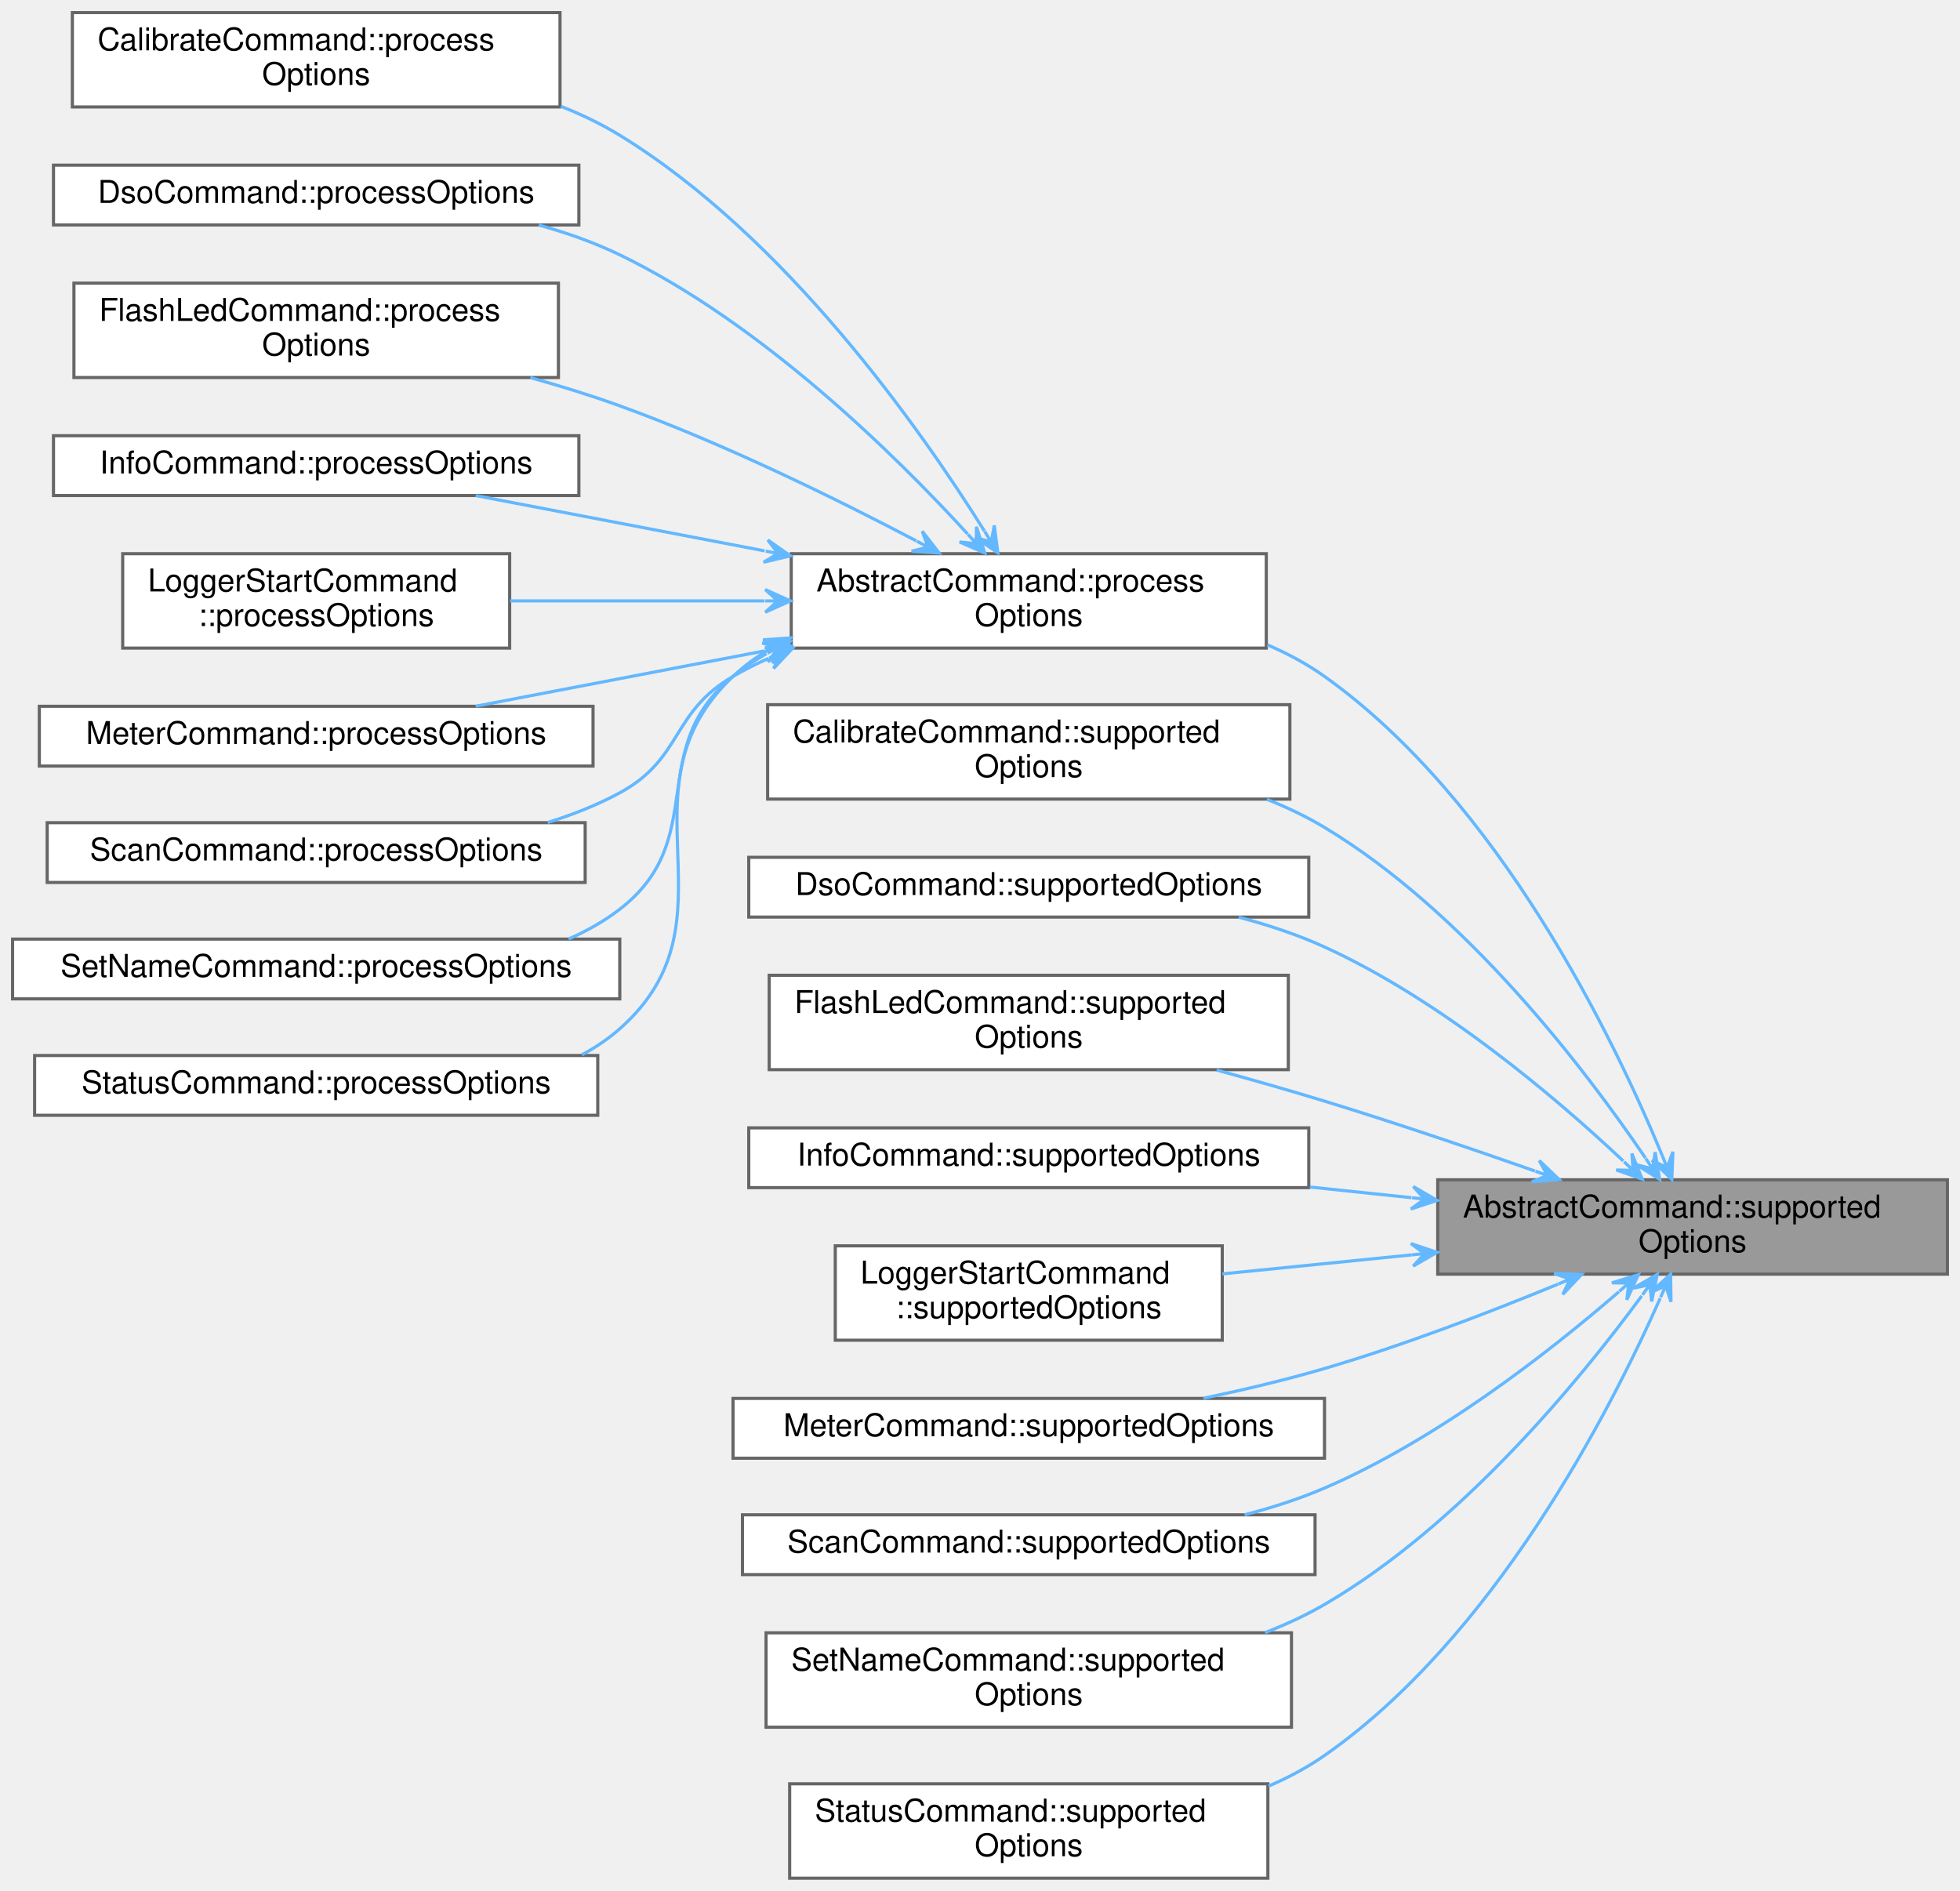
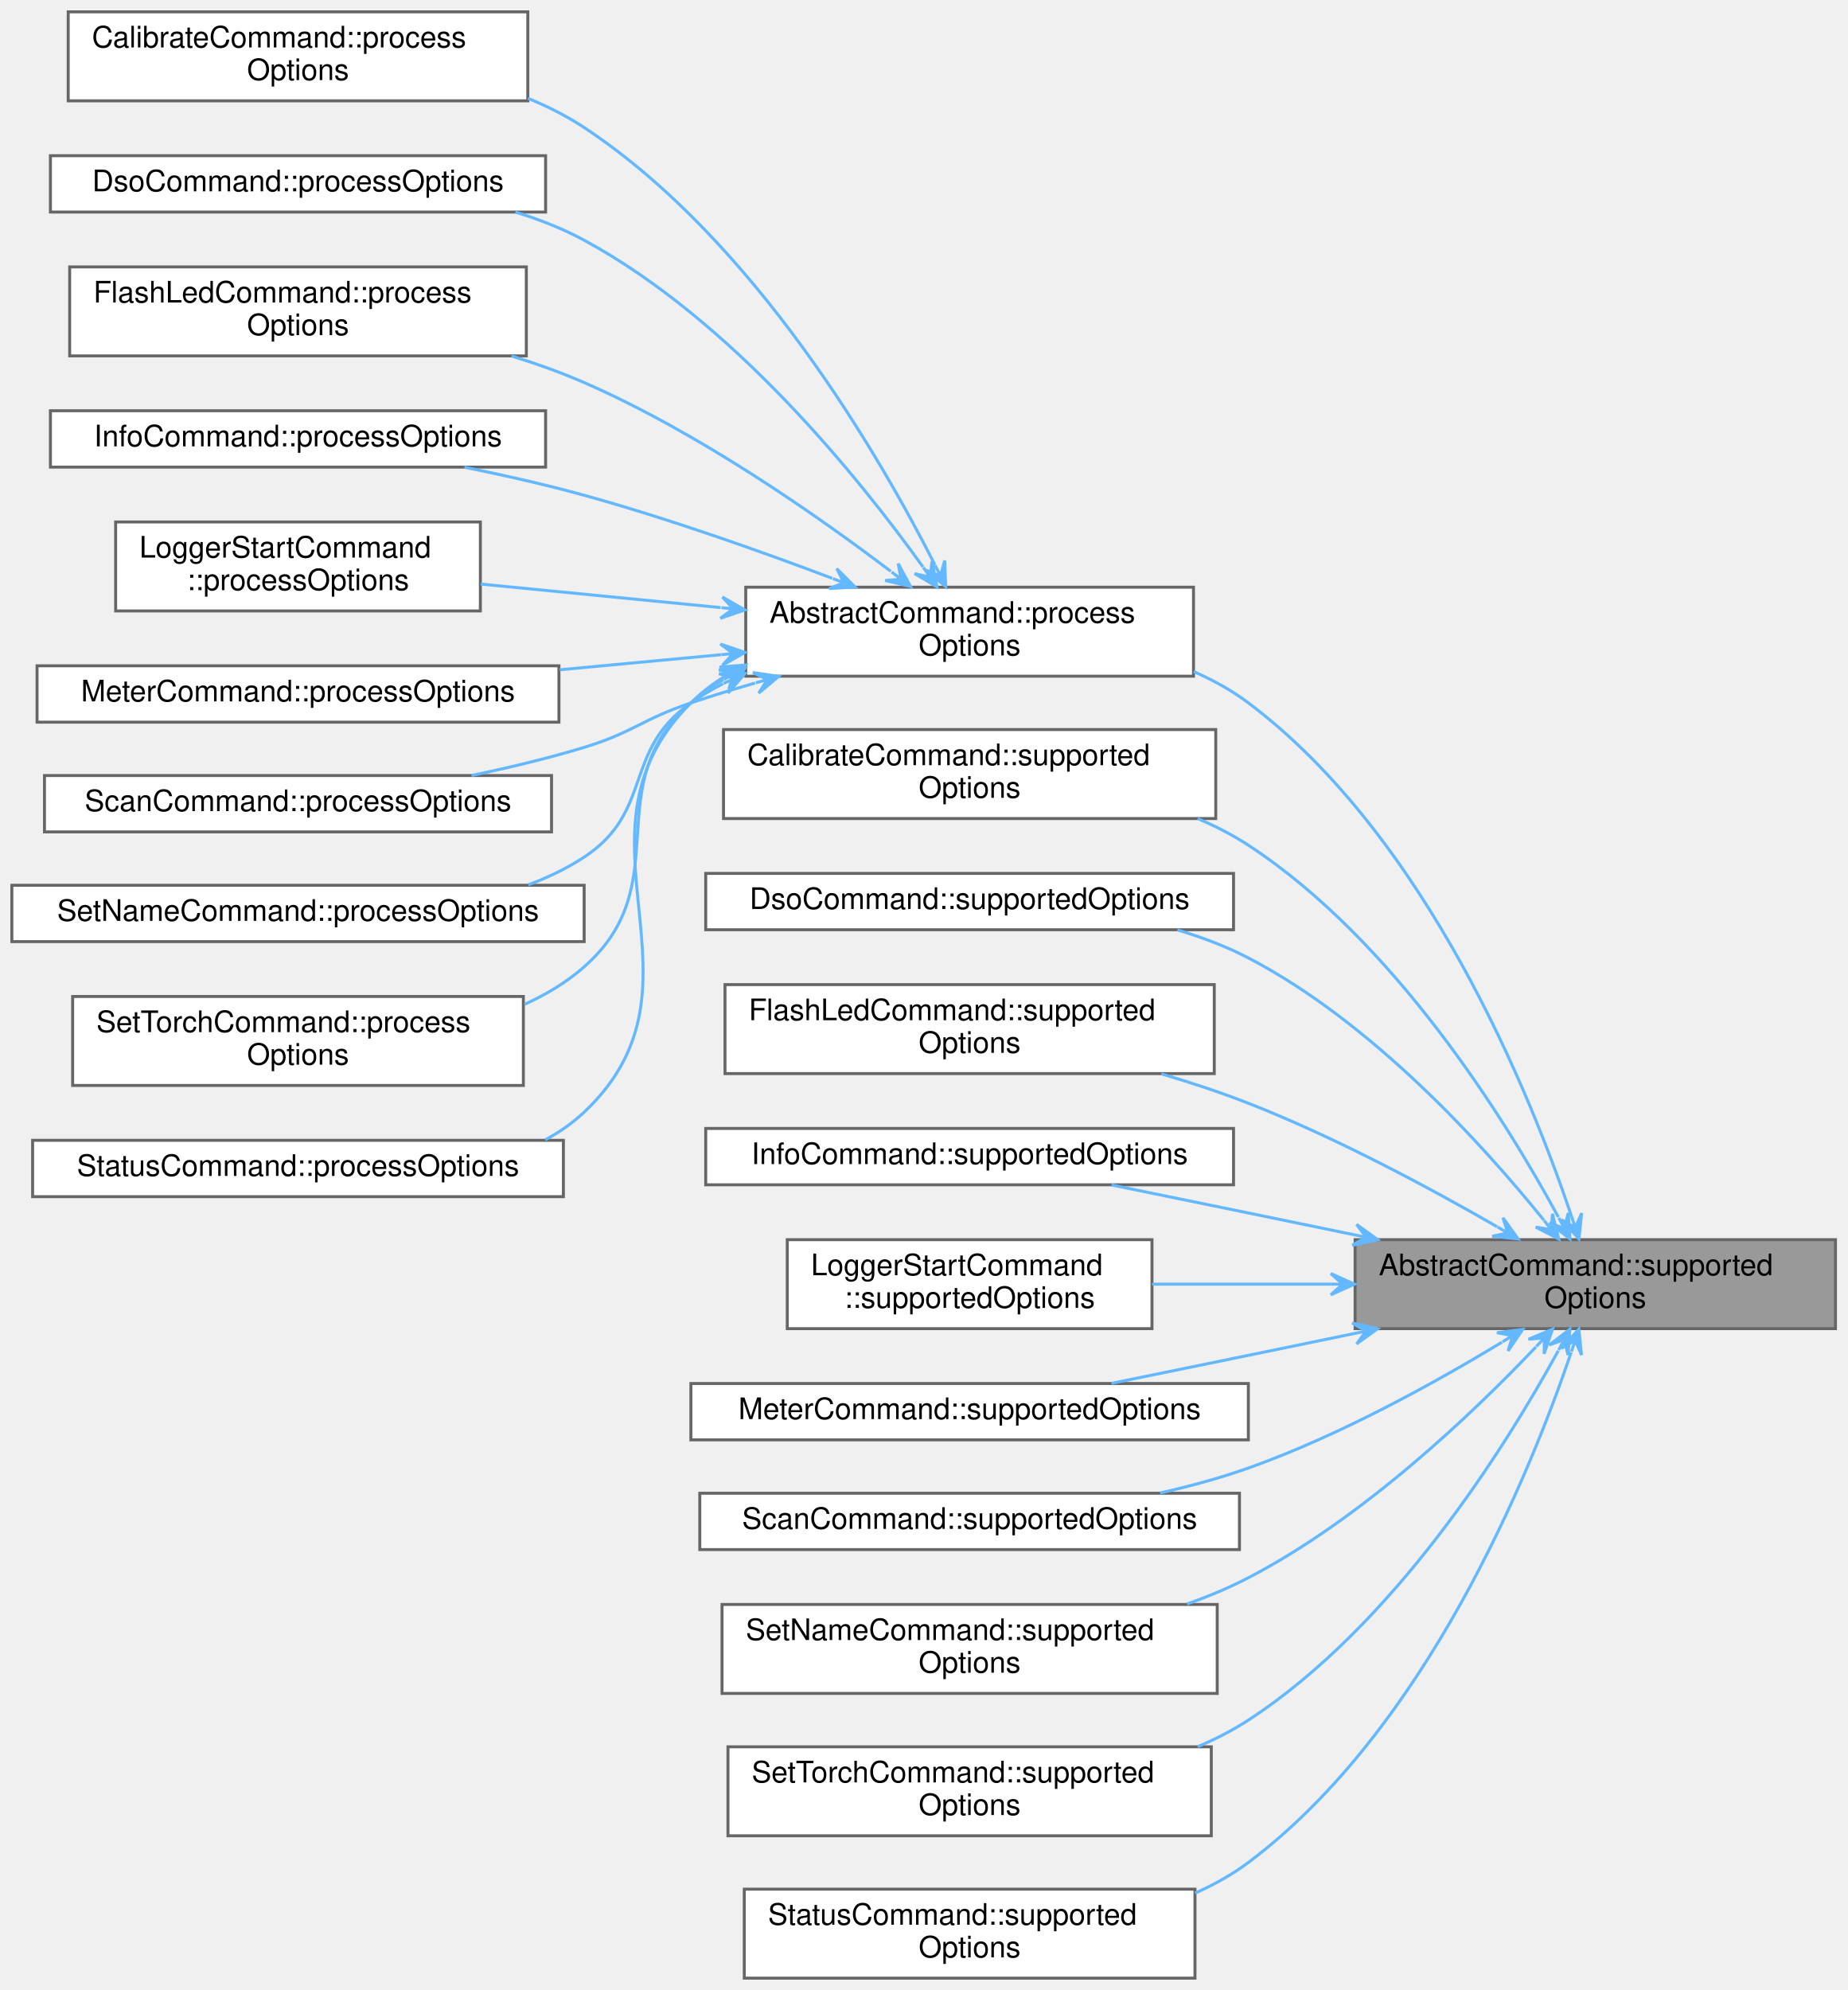
- <svg xmlns="http://www.w3.org/2000/svg" xmlns:xlink="http://www.w3.org/1999/xlink" width="623pt" height="601pt" viewBox="0.00 0.00 623.00 601.00">
-   <g id="graph0" class="graph" transform="scale(1 1) rotate(0) translate(4 597)">
+ <svg xmlns="http://www.w3.org/2000/svg" xmlns:xlink="http://www.w3.org/1999/xlink" width="623pt" height="671pt" viewBox="0.00 0.00 623.00 671.00">
+   <g id="graph0" class="graph" transform="scale(1 1) rotate(0) translate(4 667)">
    <g id="Node000001" class="node">
      <g id="a_Node000001">
        <a xlink:title="Returns a list of CLI option names supported by this command.">
-           <polygon fill="#999999" stroke="#666666" points="615,-222 453,-222 453,-192 615,-192 615,-222" />
-           <text text-anchor="start" x="461" y="-210" font-family="Helvetica,sans-Serif" font-size="10.00">AbstractCommand::supported</text>
-           <text text-anchor="middle" x="534" y="-199" font-family="Helvetica,sans-Serif" font-size="10.00">Options</text>
+           <polygon fill="#999999" stroke="#666666" points="615,-249 453,-249 453,-219 615,-219 615,-249" />
+           <text text-anchor="start" x="461" y="-237" font-family="Helvetica,sans-Serif" font-size="10.00">AbstractCommand::supported</text>
+           <text text-anchor="middle" x="534" y="-226" font-family="Helvetica,sans-Serif" font-size="10.00">Options</text>
        </a>
      </g>
    </g>
    <g id="Node000002" class="node">
      <g id="a_Node000002">
        <a xlink:href="classAbstractCommand.html#ad827a18a24776efeb955739459d48f7d" target="_top" xlink:title="Processes the relevant options from the command line parser.">
-           <polygon fill="white" stroke="#666666" points="398.5,-421 247.5,-421 247.5,-391 398.5,-391 398.5,-421" />
-           <text text-anchor="start" x="255.5" y="-409" font-family="Helvetica,sans-Serif" font-size="10.00">AbstractCommand::process</text>
-           <text text-anchor="middle" x="323" y="-398" font-family="Helvetica,sans-Serif" font-size="10.00">Options</text>
+           <polygon fill="white" stroke="#666666" points="398.5,-469 247.5,-469 247.5,-439 398.5,-439 398.5,-469" />
+           <text text-anchor="start" x="255.5" y="-457" font-family="Helvetica,sans-Serif" font-size="10.00">AbstractCommand::process</text>
+           <text text-anchor="middle" x="323" y="-446" font-family="Helvetica,sans-Serif" font-size="10.00">Options</text>
        </a>
      </g>
    </g>
    <g id="edge1_Node000001_Node000002" class="edge">
      <g id="a_edge1_Node000001_Node000002">
        <a xlink:title=" ">
-           <path fill="none" stroke="#63b8ff" d="M524.41,-229.56C508.89,-267.15 472.57,-342.41 417,-382 411.43,-385.97 405.26,-389.28 398.83,-392.04" />
-           <polygon fill="#63b8ff" stroke="#63b8ff" points="527.4,-222.13 527.75,-230.9 525.9,-225.84 524.41,-229.55 524.41,-229.55 524.41,-229.55 525.9,-225.84 521.07,-228.2 527.4,-222.13 527.4,-222.13" />
-         </a>
-       </g>
-     </g>
-     <g id="Node000012" class="node">
-       <g id="a_Node000012">
-         <a xlink:href="classCalibrateCommand.html#ad5141714588ce39495c303ad65998ccd" target="_top" xlink:title="Returns a list of CLI option names supported by this command.">
-           <polygon fill="white" stroke="#666666" points="406,-373 240,-373 240,-343 406,-343 406,-373" />
-           <text text-anchor="start" x="248" y="-361" font-family="Helvetica,sans-Serif" font-size="10.00">CalibrateCommand::supported</text>
-           <text text-anchor="middle" x="323" y="-350" font-family="Helvetica,sans-Serif" font-size="10.00">Options</text>
-         </a>
-       </g>
-     </g>
-     <g id="edge11_Node000001_Node000012" class="edge">
-       <g id="a_edge11_Node000001_Node000012">
-         <a xlink:title=" ">
-           <path fill="none" stroke="#63b8ff" d="M519.01,-228.93C499.61,-257.52 461.82,-307.04 417,-334 411.28,-337.44 405.08,-340.39 398.69,-342.92" />
-           <polygon fill="#63b8ff" stroke="#63b8ff" points="523.54,-222.14 522.1,-230.79 521.32,-225.47 519.1,-228.79 519.1,-228.79 519.1,-228.79 521.32,-225.47 516.11,-226.8 523.54,-222.14 523.54,-222.14" />
+           <path fill="none" stroke="#63b8ff" d="M525.99,-256.86C512.15,-298.05 477.3,-384.68 417,-430 411.4,-434.21 405.14,-437.68 398.57,-440.55" />
+           <polygon fill="#63b8ff" stroke="#63b8ff" points="528.48,-249.25 529.41,-257.97 527.24,-253.05 525.99,-256.85 525.99,-256.85 525.99,-256.85 527.24,-253.05 522.57,-255.73 528.48,-249.25 528.48,-249.25" />
        </a>
      </g>
    </g>
    <g id="Node000013" class="node">
      <g id="a_Node000013">
-         <a xlink:href="classDsoCommand.html#a6569d0fd7b8307d6098e93092859301a" target="_top" xlink:title="Returns a list of CLI option names supported by this command.">
-           <polygon fill="white" stroke="#666666" points="412,-324.5 234,-324.5 234,-305.5 412,-305.5 412,-324.5" />
-           <text text-anchor="middle" x="323" y="-312.5" font-family="Helvetica,sans-Serif" font-size="10.00">DsoCommand::supportedOptions</text>
+         <a xlink:href="classCalibrateCommand.html#ad5141714588ce39495c303ad65998ccd" target="_top" xlink:title="Returns a list of CLI option names supported by this command.">
+           <polygon fill="white" stroke="#666666" points="406,-421 240,-421 240,-391 406,-391 406,-421" />
+           <text text-anchor="start" x="248" y="-409" font-family="Helvetica,sans-Serif" font-size="10.00">CalibrateCommand::supported</text>
+           <text text-anchor="middle" x="323" y="-398" font-family="Helvetica,sans-Serif" font-size="10.00">Options</text>
        </a>
      </g>
    </g>
    <g id="edge12_Node000001_Node000013" class="edge">
      <g id="a_edge12_Node000001_Node000013">
        <a xlink:title=" ">
-           <path fill="none" stroke="#63b8ff" d="M511.96,-227.98C490.11,-248.52 453.99,-279.12 417,-296 408.45,-299.9 399.1,-303 389.73,-305.47" />
-           <polygon fill="#63b8ff" stroke="#63b8ff" points="518,-222.21 514.7,-230.34 515.11,-224.97 512.22,-227.73 512.22,-227.73 512.22,-227.73 515.11,-224.97 509.73,-225.13 518,-222.21 518,-222.21" />
+           <path fill="none" stroke="#63b8ff" d="M521.56,-256.59C503.77,-289.38 466.32,-349.74 417,-382 411.7,-385.47 405.92,-388.44 399.93,-390.98" />
+           <polygon fill="#63b8ff" stroke="#63b8ff" points="525.45,-249.27 524.88,-258.02 523.58,-252.8 521.7,-256.33 521.7,-256.33 521.7,-256.33 523.58,-252.8 518.52,-254.64 525.45,-249.27 525.45,-249.27" />
        </a>
      </g>
    </g>
    <g id="Node000014" class="node">
      <g id="a_Node000014">
-         <a xlink:href="classFlashLedCommand.html#a1caaabf1668fac270ab1701e4daa0456" target="_top" xlink:title="Returns a list of CLI option names supported by this command.">
-           <polygon fill="white" stroke="#666666" points="405.5,-287 240.5,-287 240.5,-257 405.5,-257 405.5,-287" />
-           <text text-anchor="start" x="248.5" y="-275" font-family="Helvetica,sans-Serif" font-size="10.00">FlashLedCommand::supported</text>
-           <text text-anchor="middle" x="323" y="-264" font-family="Helvetica,sans-Serif" font-size="10.00">Options</text>
+         <a xlink:href="classDsoCommand.html#a6569d0fd7b8307d6098e93092859301a" target="_top" xlink:title="Returns a list of CLI option names supported by this command.">
+           <polygon fill="white" stroke="#666666" points="412,-372.5 234,-372.5 234,-353.5 412,-353.5 412,-372.5" />
+           <text text-anchor="middle" x="323" y="-360.5" font-family="Helvetica,sans-Serif" font-size="10.00">DsoCommand::supportedOptions</text>
        </a>
      </g>
    </g>
    <g id="edge13_Node000001_Node000014" class="edge">
      <g id="a_edge13_Node000001_Node000014">
        <a xlink:title=" ">
-           <path fill="none" stroke="#63b8ff" d="M483.93,-224.77C463.36,-231.99 439.12,-240.22 417,-247 405.97,-250.38 394.13,-253.75 382.72,-256.88" />
-           <polygon fill="#63b8ff" stroke="#63b8ff" points="491.62,-222.05 485.27,-228.11 487.85,-223.38 484.08,-224.71 484.08,-224.71 484.08,-224.71 487.85,-223.38 482.88,-221.32 491.62,-222.05 491.62,-222.05" />
+           <path fill="none" stroke="#63b8ff" d="M516.63,-255.6C496.19,-280.93 458.8,-322.23 417,-344 409.55,-347.88 401.37,-350.97 393.06,-353.43" />
+           <polygon fill="#63b8ff" stroke="#63b8ff" points="521.69,-249.22 519.54,-257.72 519.2,-252.35 516.72,-255.48 516.72,-255.48 516.72,-255.48 519.2,-252.35 513.9,-253.25 521.69,-249.22 521.69,-249.22" />
        </a>
      </g>
    </g>
    <g id="Node000015" class="node">
      <g id="a_Node000015">
-         <a xlink:href="classInfoCommand.html#a1567186bd098ebc9141d3670f9e276ef" target="_top" xlink:title="Returns a list of CLI option names supported by this command.">
-           <polygon fill="white" stroke="#666666" points="412,-238.5 234,-238.5 234,-219.5 412,-219.5 412,-238.5" />
-           <text text-anchor="middle" x="323" y="-226.5" font-family="Helvetica,sans-Serif" font-size="10.00">InfoCommand::supportedOptions</text>
+         <a xlink:href="classFlashLedCommand.html#a1caaabf1668fac270ab1701e4daa0456" target="_top" xlink:title="Returns a list of CLI option names supported by this command.">
+           <polygon fill="white" stroke="#666666" points="405.5,-335 240.5,-335 240.5,-305 405.5,-305 405.5,-335" />
+           <text text-anchor="start" x="248.5" y="-323" font-family="Helvetica,sans-Serif" font-size="10.00">FlashLedCommand::supported</text>
+           <text text-anchor="middle" x="323" y="-312" font-family="Helvetica,sans-Serif" font-size="10.00">Options</text>
        </a>
      </g>
    </g>
    <g id="edge14_Node000001_Node000015" class="edge">
      <g id="a_edge14_Node000001_Node000015">
        <a xlink:title=" ">
-           <path fill="none" stroke="#63b8ff" d="M444.67,-216.3C433.97,-217.42 423.04,-218.57 412.34,-219.7" />
-           <polygon fill="#63b8ff" stroke="#63b8ff" points="452.79,-215.44 445.21,-219.86 448.81,-215.86 444.84,-216.28 444.84,-216.28 444.84,-216.28 448.81,-215.86 444.46,-212.7 452.79,-215.44 452.79,-215.44" />
+           <path fill="none" stroke="#63b8ff" d="M500.89,-253.36C478.1,-266.48 446.44,-283.47 417,-295 407.66,-298.66 397.59,-301.98 387.64,-304.91" />
+           <polygon fill="#63b8ff" stroke="#63b8ff" points="507.97,-249.25 502.86,-256.38 504.51,-251.26 501.05,-253.27 501.05,-253.27 501.05,-253.27 504.51,-251.26 499.24,-250.16 507.97,-249.25 507.97,-249.25" />
        </a>
      </g>
    </g>
    <g id="Node000016" class="node">
      <g id="a_Node000016">
-         <a xlink:href="classLoggerStartCommand.html#ae36a761e489d15f3add5c661bc948a0a" target="_top" xlink:title="Returns a list of CLI option names supported by this command.">
-           <polygon fill="white" stroke="#666666" points="384.5,-201 261.5,-201 261.5,-171 384.5,-171 384.5,-201" />
-           <text text-anchor="start" x="269.5" y="-189" font-family="Helvetica,sans-Serif" font-size="10.00">LoggerStartCommand</text>
-           <text text-anchor="middle" x="323" y="-178" font-family="Helvetica,sans-Serif" font-size="10.00">::supportedOptions</text>
+         <a xlink:href="classInfoCommand.html#a1567186bd098ebc9141d3670f9e276ef" target="_top" xlink:title="Returns a list of CLI option names supported by this command.">
+           <polygon fill="white" stroke="#666666" points="412,-286.5 234,-286.5 234,-267.5 412,-267.5 412,-286.5" />
+           <text text-anchor="middle" x="323" y="-274.5" font-family="Helvetica,sans-Serif" font-size="10.00">InfoCommand::supportedOptions</text>
        </a>
      </g>
    </g>
    <g id="edge15_Node000001_Node000016" class="edge">
      <g id="a_edge15_Node000001_Node000016">
        <a xlink:title=" ">
-           <path fill="none" stroke="#63b8ff" d="M444.76,-198.13C424.46,-196.09 403.32,-193.97 384.51,-192.08" />
-           <polygon fill="#63b8ff" stroke="#63b8ff" points="452.79,-198.94 444.47,-201.72 448.81,-198.54 444.83,-198.14 444.83,-198.14 444.83,-198.14 448.81,-198.54 445.19,-194.56 452.79,-198.94 452.79,-198.94" />
+           <path fill="none" stroke="#63b8ff" d="M452.77,-250.63C440.78,-253.1 428.57,-255.62 417,-258 401.99,-261.09 385.61,-264.44 370.84,-267.45" />
+           <polygon fill="#63b8ff" stroke="#63b8ff" points="460.61,-249.01 453.5,-254.15 456.69,-249.82 452.77,-250.63 452.77,-250.63 452.77,-250.63 456.69,-249.82 452.04,-247.1 460.61,-249.01 460.61,-249.01" />
        </a>
      </g>
    </g>
    <g id="Node000017" class="node">
      <g id="a_Node000017">
-         <a xlink:href="classMeterCommand.html#aa32c65d3e27b6193af5a3bf802d7cccf" target="_top" xlink:title="Returns a list of CLI option names supported by this command.">
-           <polygon fill="white" stroke="#666666" points="417,-152.5 229,-152.5 229,-133.5 417,-133.5 417,-152.5" />
-           <text text-anchor="middle" x="323" y="-140.5" font-family="Helvetica,sans-Serif" font-size="10.00">MeterCommand::supportedOptions</text>
+         <a xlink:href="classLoggerStartCommand.html#ae36a761e489d15f3add5c661bc948a0a" target="_top" xlink:title="Returns a list of CLI option names supported by this command.">
+           <polygon fill="white" stroke="#666666" points="384.5,-249 261.5,-249 261.5,-219 384.5,-219 384.5,-249" />
+           <text text-anchor="start" x="269.5" y="-237" font-family="Helvetica,sans-Serif" font-size="10.00">LoggerStartCommand</text>
+           <text text-anchor="middle" x="323" y="-226" font-family="Helvetica,sans-Serif" font-size="10.00">::supportedOptions</text>
        </a>
      </g>
    </g>
    <g id="edge16_Node000001_Node000017" class="edge">
      <g id="a_edge16_Node000001_Node000017">
        <a xlink:title=" ">
-           <path fill="none" stroke="#63b8ff" d="M491.28,-188.85C469.46,-179.86 442.12,-169.38 417,-162 404.67,-158.38 391.22,-155.2 378.47,-152.53" />
-           <polygon fill="#63b8ff" stroke="#63b8ff" points="498.76,-191.96 489.99,-192.21 495.06,-190.42 491.37,-188.89 491.37,-188.89 491.37,-188.89 495.06,-190.42 492.75,-185.56 498.76,-191.96 498.76,-191.96" />
+           <path fill="none" stroke="#63b8ff" d="M444.76,-234C424.46,-234 403.32,-234 384.51,-234" />
+           <polygon fill="#63b8ff" stroke="#63b8ff" points="452.79,-234 444.79,-237.6 448.79,-234 444.79,-234 444.79,-234 444.79,-234 448.79,-234 444.79,-230.4 452.79,-234 452.79,-234" />
        </a>
      </g>
    </g>
    <g id="Node000018" class="node">
      <g id="a_Node000018">
-         <a xlink:href="classScanCommand.html#afde6034e9362b2986aa5084b638930d6" target="_top" xlink:title="Returns a list of CLI option names supported by this command.">
-           <polygon fill="white" stroke="#666666" points="414,-115.5 232,-115.5 232,-96.5 414,-96.5 414,-115.5" />
-           <text text-anchor="middle" x="323" y="-103.5" font-family="Helvetica,sans-Serif" font-size="10.00">ScanCommand::supportedOptions</text>
+         <a xlink:href="classMeterCommand.html#aa32c65d3e27b6193af5a3bf802d7cccf" target="_top" xlink:title="Returns a list of CLI option names supported by this command.">
+           <polygon fill="white" stroke="#666666" points="417,-200.5 229,-200.5 229,-181.5 417,-181.5 417,-200.5" />
+           <text text-anchor="middle" x="323" y="-188.5" font-family="Helvetica,sans-Serif" font-size="10.00">MeterCommand::supportedOptions</text>
        </a>
      </g>
    </g>
    <g id="edge17_Node000001_Node000018" class="edge">
      <g id="a_edge17_Node000001_Node000018">
        <a xlink:title=" ">
-           <path fill="none" stroke="#63b8ff" d="M510.59,-186.42C488.46,-167.26 452.82,-139.4 417,-124 408.99,-120.56 400.32,-117.77 391.59,-115.51" />
-           <polygon fill="#63b8ff" stroke="#63b8ff" points="516.74,-191.82 508.35,-189.24 513.73,-189.18 510.73,-186.54 510.73,-186.54 510.73,-186.54 513.73,-189.18 513.1,-183.84 516.74,-191.82 516.74,-191.82" />
+           <path fill="none" stroke="#63b8ff" d="M452.77,-217.37C440.78,-214.9 428.57,-212.38 417,-210 401.99,-206.91 385.61,-203.56 370.84,-200.55" />
+           <polygon fill="#63b8ff" stroke="#63b8ff" points="460.61,-218.99 452.04,-220.9 456.69,-218.18 452.77,-217.37 452.77,-217.37 452.77,-217.37 456.69,-218.18 453.5,-213.85 460.61,-218.99 460.61,-218.99" />
        </a>
      </g>
    </g>
    <g id="Node000019" class="node">
      <g id="a_Node000019">
-         <a xlink:href="classSetNameCommand.html#aacb8d820d9a4803f243c3def1a99ecd0" target="_top" xlink:title="Returns a list of CLI option names supported by this command.">
-           <polygon fill="white" stroke="#666666" points="406.5,-78 239.5,-78 239.5,-48 406.5,-48 406.5,-78" />
-           <text text-anchor="start" x="247.5" y="-66" font-family="Helvetica,sans-Serif" font-size="10.00">SetNameCommand::supported</text>
-           <text text-anchor="middle" x="323" y="-55" font-family="Helvetica,sans-Serif" font-size="10.00">Options</text>
+         <a xlink:href="classScanCommand.html#afde6034e9362b2986aa5084b638930d6" target="_top" xlink:title="Returns a list of CLI option names supported by this command.">
+           <polygon fill="white" stroke="#666666" points="414,-163.5 232,-163.5 232,-144.5 414,-144.5 414,-163.5" />
+           <text text-anchor="middle" x="323" y="-151.5" font-family="Helvetica,sans-Serif" font-size="10.00">ScanCommand::supportedOptions</text>
        </a>
      </g>
    </g>
    <g id="edge18_Node000001_Node000019" class="edge">
      <g id="a_edge18_Node000001_Node000019">
        <a xlink:title=" ">
-           <path fill="none" stroke="#63b8ff" d="M517.84,-185.09C497.88,-157.94 460.21,-112.17 417,-87 411.09,-83.56 404.69,-80.6 398.11,-78.07" />
-           <polygon fill="#63b8ff" stroke="#63b8ff" points="522.76,-191.9 515.15,-187.53 520.42,-188.66 518.07,-185.42 518.07,-185.42 518.07,-185.42 520.42,-188.66 520.99,-183.31 522.76,-191.9 522.76,-191.9" />
+           <path fill="none" stroke="#63b8ff" d="M502.5,-214.42C479.76,-200.65 447.49,-182.82 417,-172 407.55,-168.64 397.32,-165.87 387.22,-163.58" />
+           <polygon fill="#63b8ff" stroke="#63b8ff" points="509.53,-218.73 500.83,-217.62 506.12,-216.64 502.71,-214.55 502.71,-214.55 502.71,-214.55 506.12,-216.64 504.59,-211.48 509.53,-218.73 509.53,-218.73" />
        </a>
      </g>
    </g>
    <g id="Node000020" class="node">
      <g id="a_Node000020">
+         <a xlink:href="classSetNameCommand.html#aacb8d820d9a4803f243c3def1a99ecd0" target="_top" xlink:title="Returns a list of CLI option names supported by this command.">
+           <polygon fill="white" stroke="#666666" points="406.5,-126 239.5,-126 239.5,-96 406.5,-96 406.5,-126" />
+           <text text-anchor="start" x="247.5" y="-114" font-family="Helvetica,sans-Serif" font-size="10.00">SetNameCommand::supported</text>
+           <text text-anchor="middle" x="323" y="-103" font-family="Helvetica,sans-Serif" font-size="10.00">Options</text>
+         </a>
+       </g>
+     </g>
+     <g id="edge19_Node000001_Node000020" class="edge">
+       <g id="a_edge19_Node000001_Node000020">
+         <a xlink:title=" ">
+           <path fill="none" stroke="#63b8ff" d="M513.96,-212.81C492.53,-190.25 455.65,-155.1 417,-135 410.49,-131.62 403.47,-128.68 396.31,-126.15" />
+           <polygon fill="#63b8ff" stroke="#63b8ff" points="519.58,-218.82 511.48,-215.44 516.85,-215.9 514.11,-212.98 514.11,-212.98 514.11,-212.98 516.85,-215.9 516.74,-210.52 519.58,-218.82 519.58,-218.82" />
+         </a>
+       </g>
+     </g>
+     <g id="Node000021" class="node">
+       <g id="a_Node000021">
+         <a xlink:href="classSetTorchCommand.html#ae1806354bd1d14c3b4b9a212661f6eb9" target="_top" xlink:title="Returns a list of CLI option names supported by this command.">
+           <polygon fill="white" stroke="#666666" points="404.5,-78 241.5,-78 241.5,-48 404.5,-48 404.5,-78" />
+           <text text-anchor="start" x="249.5" y="-66" font-family="Helvetica,sans-Serif" font-size="10.00">SetTorchCommand::supported</text>
+           <text text-anchor="middle" x="323" y="-55" font-family="Helvetica,sans-Serif" font-size="10.00">Options</text>
+         </a>
+       </g>
+     </g>
+     <g id="edge20_Node000001_Node000021" class="edge">
+       <g id="a_edge20_Node000001_Node000021">
+         <a xlink:title=" ">
+           <path fill="none" stroke="#63b8ff" d="M521.52,-211.56C503.68,-179 466.17,-119.05 417,-87 411.69,-83.54 405.91,-80.58 399.91,-78.04" />
+           <polygon fill="#63b8ff" stroke="#63b8ff" points="525.43,-218.83 518.47,-213.49 523.53,-215.31 521.64,-211.79 521.64,-211.79 521.64,-211.79 523.53,-215.31 524.81,-210.08 525.43,-218.83 525.43,-218.83" />
+         </a>
+       </g>
+     </g>
+     <g id="Node000022" class="node">
+       <g id="a_Node000022">
        <a xlink:href="classStatusCommand.html#a0b573e31edcf2aabde2b12d185c62121" target="_top" xlink:title="Returns a list of CLI option names supported by this command.">
          <polygon fill="white" stroke="#666666" points="399,-30 247,-30 247,0 399,0 399,-30" />
          <text text-anchor="start" x="255" y="-18" font-family="Helvetica,sans-Serif" font-size="10.00">StatusCommand::supported</text>
          <text text-anchor="middle" x="323" y="-7" font-family="Helvetica,sans-Serif" font-size="10.00">Options</text>
        </a>
      </g>
    </g>
-     <g id="edge19_Node000001_Node000020" class="edge">
-       <g id="a_edge19_Node000001_Node000020">
-         <a xlink:title=" ">
-           <path fill="none" stroke="#63b8ff" d="M523.71,-184.34C507.59,-147.92 470.9,-76.63 417,-39 411.53,-35.18 405.5,-31.97 399.22,-29.27" />
-           <polygon fill="#63b8ff" stroke="#63b8ff" points="527.02,-191.98 520.53,-186.07 525.43,-188.31 523.84,-184.64 523.84,-184.64 523.84,-184.64 525.43,-188.31 527.14,-183.21 527.02,-191.98 527.02,-191.98" />
+     <g id="edge21_Node000001_Node000022" class="edge">
+       <g id="a_edge21_Node000001_Node000022">
+         <a xlink:title=" ">
+           <path fill="none" stroke="#63b8ff" d="M525.87,-211C511.91,-169.91 477,-83.99 417,-39 411.53,-34.9 405.43,-31.5 399.03,-28.67" />
+           <polygon fill="#63b8ff" stroke="#63b8ff" points="528.46,-218.83 522.53,-212.36 527.2,-215.03 525.95,-211.23 525.95,-211.23 525.95,-211.23 527.2,-215.03 529.36,-210.1 528.46,-218.83 528.46,-218.83" />
        </a>
      </g>
    </g>
    <g id="Node000003" class="node">
      <g id="a_Node000003">
        <a xlink:href="classCalibrateCommand.html#a34d413f046b88ee5881981f41205801a" target="_top" xlink:title="Processes the relevant options from the command line parser.">
-           <polygon fill="white" stroke="#666666" points="174,-593 19,-593 19,-563 174,-563 174,-593" />
-           <text text-anchor="start" x="27" y="-581" font-family="Helvetica,sans-Serif" font-size="10.00">CalibrateCommand::process</text>
-           <text text-anchor="middle" x="96.5" y="-570" font-family="Helvetica,sans-Serif" font-size="10.00">Options</text>
+           <polygon fill="white" stroke="#666666" points="174,-663 19,-663 19,-633 174,-633 174,-663" />
+           <text text-anchor="start" x="27" y="-651" font-family="Helvetica,sans-Serif" font-size="10.00">CalibrateCommand::process</text>
+           <text text-anchor="middle" x="96.5" y="-640" font-family="Helvetica,sans-Serif" font-size="10.00">Options</text>
        </a>
      </g>
    </g>
    <g id="edge2_Node000002_Node000003" class="edge">
      <g id="a_edge2_Node000002_Node000003">
        <a xlink:title=" ">
-           <path fill="none" stroke="#63b8ff" d="M308.91,-428.21C288.44,-460.93 245.68,-521.7 193,-554 187.17,-557.57 180.83,-560.62 174.28,-563.21" />
-           <polygon fill="#63b8ff" stroke="#63b8ff" points="313.17,-421.29 312.04,-429.99 311.07,-424.69 308.98,-428.1 308.98,-428.1 308.98,-428.1 311.07,-424.69 305.91,-426.21 313.17,-421.29 313.17,-421.29" />
+           <path fill="none" stroke="#63b8ff" d="M311.31,-476.51C292.65,-513.28 250.57,-585.96 193,-624 187.15,-627.86 180.73,-631.11 174.06,-633.83" />
+           <polygon fill="#63b8ff" stroke="#63b8ff" points="314.93,-469.23 314.59,-478 313.15,-472.81 311.37,-476.39 311.37,-476.39 311.37,-476.39 313.15,-472.81 308.15,-474.79 314.93,-469.23 314.93,-469.23" />
        </a>
      </g>
    </g>
    <g id="Node000004" class="node">
      <g id="a_Node000004">
        <a xlink:href="classDsoCommand.html#a87db950042b5ea7707bd76648536c943" target="_top" xlink:title="Processes the relevant options from the command line parser.">
-           <polygon fill="white" stroke="#666666" points="180,-544.5 13,-544.5 13,-525.5 180,-525.5 180,-544.5" />
-           <text text-anchor="middle" x="96.5" y="-532.5" font-family="Helvetica,sans-Serif" font-size="10.00">DsoCommand::processOptions</text>
+           <polygon fill="white" stroke="#666666" points="180,-614.5 13,-614.5 13,-595.5 180,-595.5 180,-614.5" />
+           <text text-anchor="middle" x="96.5" y="-602.5" font-family="Helvetica,sans-Serif" font-size="10.00">DsoCommand::processOptions</text>
        </a>
      </g>
    </g>
    <g id="edge3_Node000002_Node000004" class="edge">
      <g id="a_edge3_Node000002_Node000004">
        <a xlink:title=" ">
-           <path fill="none" stroke="#63b8ff" d="M303.57,-427.27C280.41,-452.57 238.17,-494.11 193,-516 184.94,-519.91 176.12,-523.01 167.21,-525.48" />
-           <polygon fill="#63b8ff" stroke="#63b8ff" points="309.04,-421.21 306.36,-429.56 306.36,-424.18 303.68,-427.15 303.68,-427.15 303.68,-427.15 306.36,-424.18 301.01,-424.74 309.04,-421.21 309.04,-421.21" />
+           <path fill="none" stroke="#63b8ff" d="M307.25,-475.85C285.8,-505.77 243.08,-558.86 193,-586 185.79,-589.91 177.89,-593.01 169.81,-595.49" />
+           <polygon fill="#63b8ff" stroke="#63b8ff" points="311.99,-469.13 310.32,-477.74 309.68,-472.4 307.38,-475.67 307.38,-475.67 307.38,-475.67 309.68,-472.4 304.43,-473.59 311.99,-469.13 311.99,-469.13" />
        </a>
      </g>
    </g>
    <g id="Node000005" class="node">
      <g id="a_Node000005">
        <a xlink:href="classFlashLedCommand.html#ab2062e5ec29315ca83589a7302f7ae6f" target="_top" xlink:title="Processes the relevant options from the command line parser.">
-           <polygon fill="white" stroke="#666666" points="173.5,-507 19.5,-507 19.5,-477 173.5,-477 173.5,-507" />
-           <text text-anchor="start" x="27.5" y="-495" font-family="Helvetica,sans-Serif" font-size="10.00">FlashLedCommand::process</text>
-           <text text-anchor="middle" x="96.5" y="-484" font-family="Helvetica,sans-Serif" font-size="10.00">Options</text>
+           <polygon fill="white" stroke="#666666" points="173.5,-577 19.5,-577 19.5,-547 173.5,-547 173.5,-577" />
+           <text text-anchor="start" x="27.5" y="-565" font-family="Helvetica,sans-Serif" font-size="10.00">FlashLedCommand::process</text>
+           <text text-anchor="middle" x="96.5" y="-554" font-family="Helvetica,sans-Serif" font-size="10.00">Options</text>
        </a>
      </g>
    </g>
    <g id="edge4_Node000002_Node000005" class="edge">
      <g id="a_edge4_Node000002_Node000005">
        <a xlink:title=" ">
-           <path fill="none" stroke="#63b8ff" d="M287.28,-425.06C261.77,-438.46 225.96,-456.07 193,-468 183.92,-471.29 174.19,-474.29 164.55,-476.98" />
-           <polygon fill="#63b8ff" stroke="#63b8ff" points="294.52,-421.22 289.14,-428.15 290.98,-423.09 287.45,-424.97 287.45,-424.97 287.45,-424.97 290.98,-423.09 285.76,-421.79 294.52,-421.22 294.52,-421.22" />
+           <path fill="none" stroke="#63b8ff" d="M296.4,-474.36C271.37,-493.34 231.51,-521.19 193,-538 185.24,-541.39 176.92,-544.36 168.53,-546.96" />
+           <polygon fill="#63b8ff" stroke="#63b8ff" points="303.05,-469.26 298.9,-476.98 299.88,-471.69 296.71,-474.12 296.71,-474.12 296.71,-474.12 299.88,-471.69 294.52,-471.27 303.05,-469.26 303.05,-469.26" />
        </a>
      </g>
    </g>
    <g id="Node000006" class="node">
      <g id="a_Node000006">
        <a xlink:href="classInfoCommand.html#a7d815cb4b0133025e4354649e2cd7a6a" target="_top" xlink:title="Processes the relevant options from the command line parser.">
-           <polygon fill="white" stroke="#666666" points="180,-458.5 13,-458.5 13,-439.5 180,-439.5 180,-458.5" />
-           <text text-anchor="middle" x="96.5" y="-446.5" font-family="Helvetica,sans-Serif" font-size="10.00">InfoCommand::processOptions</text>
+           <polygon fill="white" stroke="#666666" points="180,-528.5 13,-528.5 13,-509.5 180,-509.5 180,-528.5" />
+           <text text-anchor="middle" x="96.5" y="-516.5" font-family="Helvetica,sans-Serif" font-size="10.00">InfoCommand::processOptions</text>
        </a>
      </g>
    </g>
    <g id="edge5_Node000002_Node000006" class="edge">
      <g id="a_edge5_Node000002_Node000006">
        <a xlink:title=" ">
-           <path fill="none" stroke="#63b8ff" d="M239.06,-421.89C208.2,-427.8 174.16,-434.32 147.2,-439.48" />
-           <polygon fill="#63b8ff" stroke="#63b8ff" points="247.24,-420.32 240.06,-425.36 243.32,-421.07 239.39,-421.82 239.39,-421.82 239.39,-421.82 243.32,-421.07 238.71,-418.29 247.24,-420.32 247.24,-420.32" />
+           <path fill="none" stroke="#63b8ff" d="M276.65,-472C252.16,-481.26 221.23,-492.2 193,-500 180.05,-503.58 165.93,-506.77 152.62,-509.46" />
+           <polygon fill="#63b8ff" stroke="#63b8ff" points="284.37,-469.06 278.17,-475.28 280.63,-470.49 276.89,-471.91 276.89,-471.91 276.89,-471.91 280.63,-470.49 275.61,-468.55 284.37,-469.06 284.37,-469.06" />
        </a>
      </g>
    </g>
    <g id="Node000007" class="node">
      <g id="a_Node000007">
        <a xlink:href="classLoggerStartCommand.html#a2dea05a52eab344c52648513e5fecbd3" target="_top" xlink:title="Processes the relevant options from the command line parser.">
-           <polygon fill="white" stroke="#666666" points="158,-421 35,-421 35,-391 158,-391 158,-421" />
-           <text text-anchor="start" x="43" y="-409" font-family="Helvetica,sans-Serif" font-size="10.00">LoggerStartCommand</text>
-           <text text-anchor="middle" x="96.5" y="-398" font-family="Helvetica,sans-Serif" font-size="10.00">::processOptions</text>
+           <polygon fill="white" stroke="#666666" points="158,-491 35,-491 35,-461 158,-461 158,-491" />
+           <text text-anchor="start" x="43" y="-479" font-family="Helvetica,sans-Serif" font-size="10.00">LoggerStartCommand</text>
+           <text text-anchor="middle" x="96.5" y="-468" font-family="Helvetica,sans-Serif" font-size="10.00">::processOptions</text>
        </a>
      </g>
    </g>
    <g id="edge6_Node000002_Node000007" class="edge">
      <g id="a_edge6_Node000002_Node000007">
        <a xlink:title=" ">
-           <path fill="none" stroke="#63b8ff" d="M239.01,-406C212.2,-406 183,-406 158.13,-406" />
-           <polygon fill="#63b8ff" stroke="#63b8ff" points="247.24,-406 239.24,-409.6 243.24,-406 239.24,-406 239.24,-406 239.24,-406 243.24,-406 239.24,-402.4 247.24,-406 247.24,-406" />
+           <path fill="none" stroke="#63b8ff" d="M239.01,-462.13C212.2,-464.76 183,-467.62 158.13,-470.06" />
+           <polygon fill="#63b8ff" stroke="#63b8ff" points="247.24,-461.33 239.63,-465.69 243.26,-461.72 239.28,-462.11 239.28,-462.11 239.28,-462.11 243.26,-461.72 238.93,-458.52 247.24,-461.33 247.24,-461.33" />
        </a>
      </g>
    </g>
    <g id="Node000008" class="node">
      <g id="a_Node000008">
        <a xlink:href="classMeterCommand.html#a7252ac9a772bc45e374da30bbc23ed85" target="_top" xlink:title="Processes the relevant options from the command line parser.">
-           <polygon fill="white" stroke="#666666" points="184.5,-372.5 8.5,-372.5 8.5,-353.5 184.5,-353.5 184.5,-372.5" />
-           <text text-anchor="middle" x="96.5" y="-360.5" font-family="Helvetica,sans-Serif" font-size="10.00">MeterCommand::processOptions</text>
+           <polygon fill="white" stroke="#666666" points="184.5,-442.5 8.5,-442.5 8.5,-423.5 184.5,-423.5 184.5,-442.5" />
+           <text text-anchor="middle" x="96.5" y="-430.5" font-family="Helvetica,sans-Serif" font-size="10.00">MeterCommand::processOptions</text>
        </a>
      </g>
    </g>
    <g id="edge7_Node000002_Node000008" class="edge">
      <g id="a_edge7_Node000002_Node000008">
        <a xlink:title=" ">
-           <path fill="none" stroke="#63b8ff" d="M239.06,-390.11C208.2,-384.2 174.16,-377.68 147.2,-372.52" />
-           <polygon fill="#63b8ff" stroke="#63b8ff" points="247.24,-391.68 238.71,-393.71 243.32,-390.93 239.39,-390.18 239.39,-390.18 239.39,-390.18 243.32,-390.93 240.06,-386.64 247.24,-391.68 247.24,-391.68" />
+           <path fill="none" stroke="#63b8ff" d="M239.18,-446.25C221.44,-444.59 202.65,-442.84 184.76,-441.16" />
+           <polygon fill="#63b8ff" stroke="#63b8ff" points="247.24,-447.01 238.94,-449.85 243.26,-446.63 239.28,-446.26 239.28,-446.26 239.28,-446.26 243.26,-446.63 239.61,-442.68 247.24,-447.01 247.24,-447.01" />
        </a>
      </g>
    </g>
    <g id="Node000009" class="node">
      <g id="a_Node000009">
        <a xlink:href="classScanCommand.html#a9998ef360fde53be932dc3059e86578e" target="_top" xlink:title="Processes the relevant options from the command line parser.">
-           <polygon fill="white" stroke="#666666" points="182,-335.5 11,-335.5 11,-316.5 182,-316.5 182,-335.5" />
-           <text text-anchor="middle" x="96.5" y="-323.5" font-family="Helvetica,sans-Serif" font-size="10.00">ScanCommand::processOptions</text>
+           <polygon fill="white" stroke="#666666" points="182,-405.5 11,-405.5 11,-386.5 182,-386.5 182,-405.5" />
+           <text text-anchor="middle" x="96.5" y="-393.5" font-family="Helvetica,sans-Serif" font-size="10.00">ScanCommand::processOptions</text>
        </a>
      </g>
    </g>
    <g id="edge8_Node000002_Node000009" class="edge">
      <g id="a_edge8_Node000002_Node000009">
        <a xlink:title=" ">
-           <path fill="none" stroke="#63b8ff" d="M240.29,-387.75C236.39,-386 232.6,-384.09 229,-382 209.16,-370.48 213.16,-355.95 193,-345 185.87,-341.13 178.06,-338.04 170.07,-335.57" />
-           <polygon fill="#63b8ff" stroke="#63b8ff" points="247.9,-390.91 239.14,-391.17 244.21,-389.38 240.52,-387.84 240.52,-387.84 240.52,-387.84 244.21,-389.38 241.9,-384.52 247.9,-390.91 247.9,-390.91" />
+           <path fill="none" stroke="#63b8ff" d="M250.64,-436.69C243.29,-434.58 235.97,-432.34 229,-430 212.57,-424.49 209.58,-420.05 193,-415 180.87,-411.31 167.65,-408.15 155.02,-405.52" />
+           <polygon fill="#63b8ff" stroke="#63b8ff" points="258.61,-438.93 249.94,-440.23 254.76,-437.85 250.91,-436.77 250.91,-436.77 250.91,-436.77 254.76,-437.85 251.88,-433.3 258.61,-438.93 258.61,-438.93" />
        </a>
      </g>
    </g>
    <g id="Node000010" class="node">
      <g id="a_Node000010">
        <a xlink:href="classSetNameCommand.html#aac72587ddb035857cd224d843fc3d00c" target="_top" xlink:title="Processes the relevant options from the command line parser.">
-           <polygon fill="white" stroke="#666666" points="193,-298.5 0,-298.5 0,-279.5 193,-279.5 193,-298.5" />
-           <text text-anchor="middle" x="96.5" y="-286.5" font-family="Helvetica,sans-Serif" font-size="10.00">SetNameCommand::processOptions</text>
+           <polygon fill="white" stroke="#666666" points="193,-368.5 0,-368.5 0,-349.5 193,-349.5 193,-368.5" />
+           <text text-anchor="middle" x="96.5" y="-356.5" font-family="Helvetica,sans-Serif" font-size="10.00">SetNameCommand::processOptions</text>
        </a>
      </g>
    </g>
    <g id="edge9_Node000002_Node000010" class="edge">
      <g id="a_edge9_Node000002_Node000010">
        <a xlink:title=" ">
-           <path fill="none" stroke="#63b8ff" d="M239.63,-389.24C235.88,-387.1 232.3,-384.7 229,-382 200.68,-358.85 221.96,-330.34 193,-308 188.05,-304.18 182.53,-301.07 176.72,-298.53" />
-           <polygon fill="#63b8ff" stroke="#63b8ff" points="247.06,-393.02 238.29,-392.59 243.49,-391.2 239.93,-389.39 239.93,-389.39 239.93,-389.39 243.49,-391.2 241.56,-386.18 247.06,-393.02 247.06,-393.02" />
+           <path fill="none" stroke="#63b8ff" d="M239.83,-436.46C236.05,-434.53 232.42,-432.38 229,-430 205.94,-413.92 216.5,-393.42 193,-378 187.21,-374.2 180.82,-371.12 174.17,-368.65" />
+           <polygon fill="#63b8ff" stroke="#63b8ff" points="247.26,-439.92 238.49,-439.81 243.63,-438.23 240.01,-436.54 240.01,-436.54 240.01,-436.54 243.63,-438.23 241.53,-433.28 247.26,-439.92 247.26,-439.92" />
        </a>
      </g>
    </g>
    <g id="Node000011" class="node">
      <g id="a_Node000011">
-         <a xlink:href="classStatusCommand.html#a951404b4913fd4b341899d654a2abe72" target="_top" xlink:title="Processes the relevant options from the command line parser.">
-           <polygon fill="white" stroke="#666666" points="186,-261.5 7,-261.5 7,-242.5 186,-242.5 186,-261.5" />
-           <text text-anchor="middle" x="96.5" y="-249.5" font-family="Helvetica,sans-Serif" font-size="10.00">StatusCommand::processOptions</text>
+         <a xlink:href="classSetTorchCommand.html#a87329864f3038af5f53f2707cad1506e" target="_top" xlink:title="Processes the relevant options from the command line parser.">
+           <polygon fill="white" stroke="#666666" points="172.5,-331 20.5,-331 20.5,-301 172.5,-301 172.5,-331" />
+           <text text-anchor="start" x="28.5" y="-319" font-family="Helvetica,sans-Serif" font-size="10.00">SetTorchCommand::process</text>
+           <text text-anchor="middle" x="96.5" y="-308" font-family="Helvetica,sans-Serif" font-size="10.00">Options</text>
        </a>
      </g>
    </g>
    <g id="edge10_Node000002_Node000011" class="edge">
      <g id="a_edge10_Node000002_Node000011">
        <a xlink:title=" ">
-           <path fill="none" stroke="#63b8ff" d="M239.96,-390.29C236.03,-387.89 232.34,-385.15 229,-382 190.96,-346.12 232.2,-304.6 193,-270 189.33,-266.76 185.27,-264.03 180.95,-261.72" />
-           <polygon fill="#63b8ff" stroke="#63b8ff" points="247.28,-394.24 238.53,-393.61 243.76,-392.34 240.24,-390.44 240.24,-390.44 240.24,-390.44 243.76,-392.34 241.95,-387.27 247.28,-394.24 247.28,-394.24" />
+           <path fill="none" stroke="#63b8ff" d="M239.96,-437.84C236.06,-435.55 232.37,-432.95 229,-430 196.91,-401.88 225.04,-369.17 193,-341 187.08,-335.79 180.2,-331.65 172.91,-328.36" />
+           <polygon fill="#63b8ff" stroke="#63b8ff" points="247.19,-441.62 238.43,-441.1 243.65,-439.76 240.1,-437.91 240.1,-437.91 240.1,-437.91 243.65,-439.76 241.77,-434.72 247.19,-441.62 247.19,-441.62" />
+         </a>
+       </g>
+     </g>
+     <g id="Node000012" class="node">
+       <g id="a_Node000012">
+         <a xlink:href="classStatusCommand.html#a951404b4913fd4b341899d654a2abe72" target="_top" xlink:title="Processes the relevant options from the command line parser.">
+           <polygon fill="white" stroke="#666666" points="186,-282.5 7,-282.5 7,-263.5 186,-263.5 186,-282.5" />
+           <text text-anchor="middle" x="96.5" y="-270.5" font-family="Helvetica,sans-Serif" font-size="10.00">StatusCommand::processOptions</text>
+         </a>
+       </g>
+     </g>
+     <g id="edge11_Node000002_Node000012" class="edge">
+       <g id="a_edge11_Node000002_Node000012">
+         <a xlink:title=" ">
+           <path fill="none" stroke="#63b8ff" d="M240.31,-438.86C236.22,-436.33 232.4,-433.39 229,-430 184.12,-385.24 239.12,-335.48 193,-292 189.06,-288.29 184.62,-285.21 179.86,-282.66" />
+           <polygon fill="#63b8ff" stroke="#63b8ff" points="247.44,-442.76 238.69,-442.08 243.93,-440.84 240.42,-438.92 240.42,-438.92 240.42,-438.92 243.93,-440.84 242.15,-435.76 247.44,-442.76 247.44,-442.76" />
        </a>
      </g>
    </g>
  </g>
</svg>
